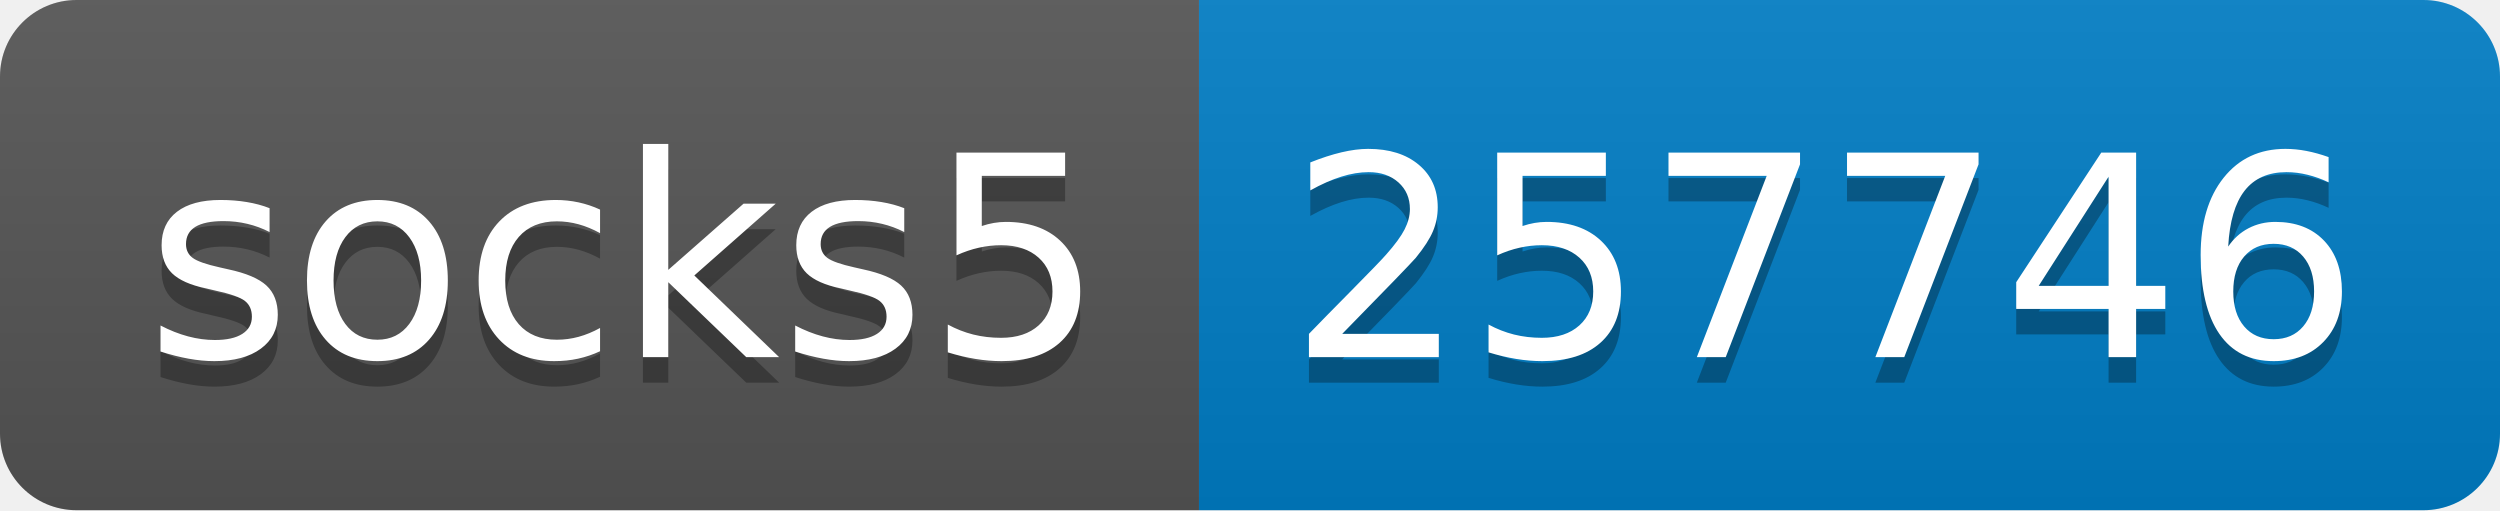
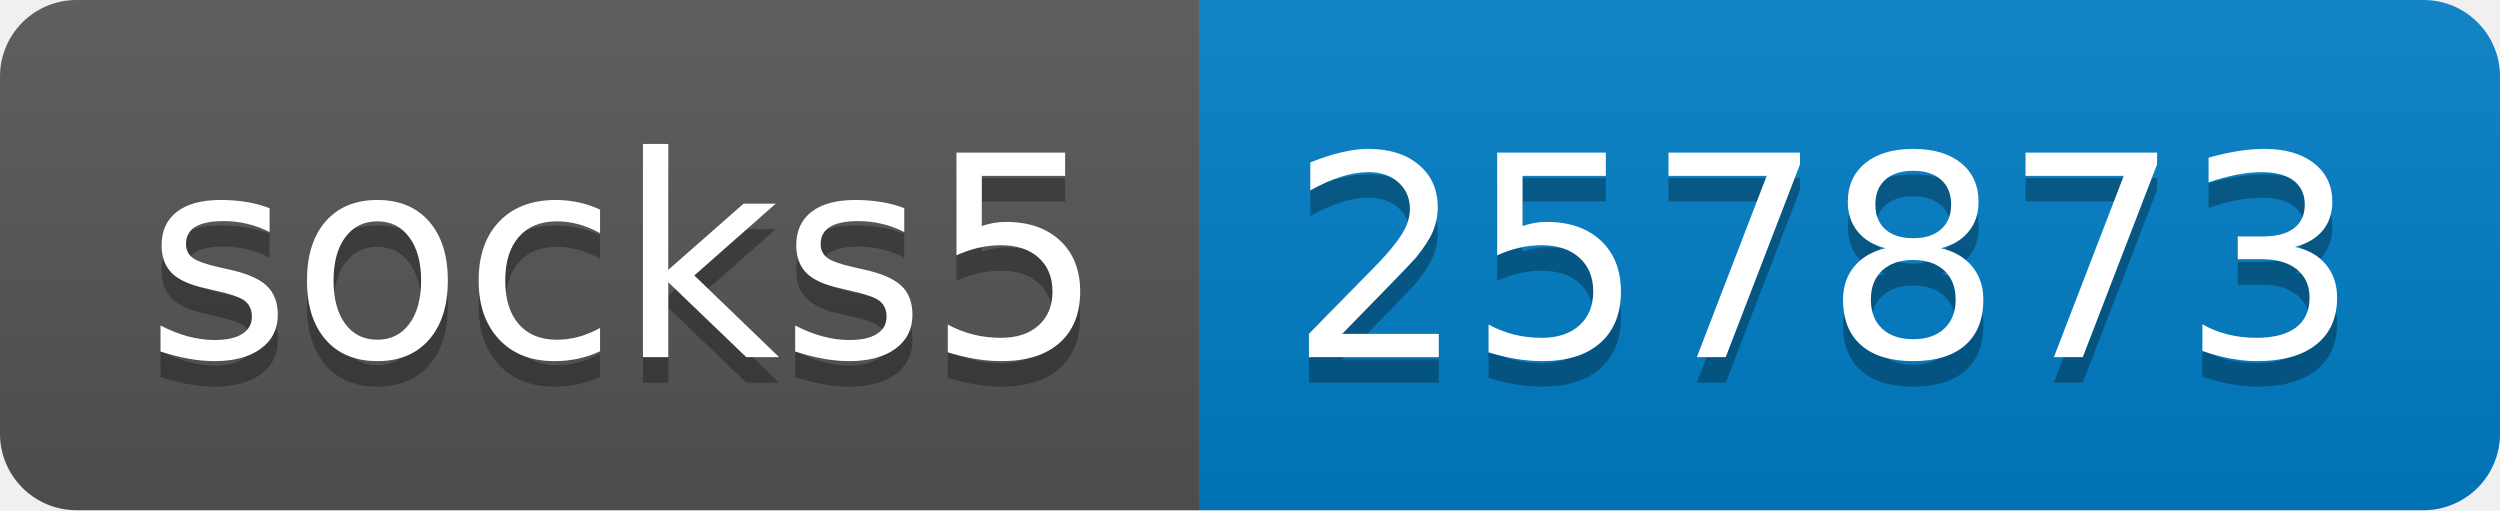
- <svg xmlns="http://www.w3.org/2000/svg" width="98" height="20" role="img" aria-label="socks5: 257746">
+ <svg xmlns="http://www.w3.org/2000/svg" width="98" height="20" role="img" aria-label="socks5: 257873">
  <linearGradient id="s" x2="0" y2="100%">
    <stop offset="0" stop-color="#bbb" stop-opacity=".1" />
    <stop offset="1" stop-opacity=".1" />
  </linearGradient>
  <clipPath id="r">
    <rect width="98" height="20" rx="3" fill="#fff" />
  </clipPath>
  <g clip-path="url(#r)">
    <rect width="47" height="20" fill="#555" />
    <rect x="47" width="51" height="20" fill="#007ec6" />
    <rect width="98" height="20" fill="url(#s)" />
  </g>
  <g fill="#fff" text-anchor="middle" font-family="Verdana,Geneva,DejaVu Sans,sans-serif" text-rendering="geometricPrecision" font-size="110">
    <text aria-hidden="true" x="245" y="150" fill="#010101" fill-opacity=".3" transform="scale(.1)" textLength="370">socks5</text>
    <text x="245" y="140" transform="scale(.1)" fill="#fff" textLength="370">socks5</text>
-     <text aria-hidden="true" x="715" y="150" fill="#010101" fill-opacity=".3" transform="scale(.1)" textLength="410">257746</text>
-     <text x="715" y="140" transform="scale(.1)" fill="#fff" textLength="410">257746</text>
+     <text aria-hidden="true" x="715" y="150" fill="#010101" fill-opacity=".3" transform="scale(.1)" textLength="410">257873</text>
+     <text x="715" y="140" transform="scale(.1)" fill="#fff" textLength="410">257873</text>
  </g>
</svg>
